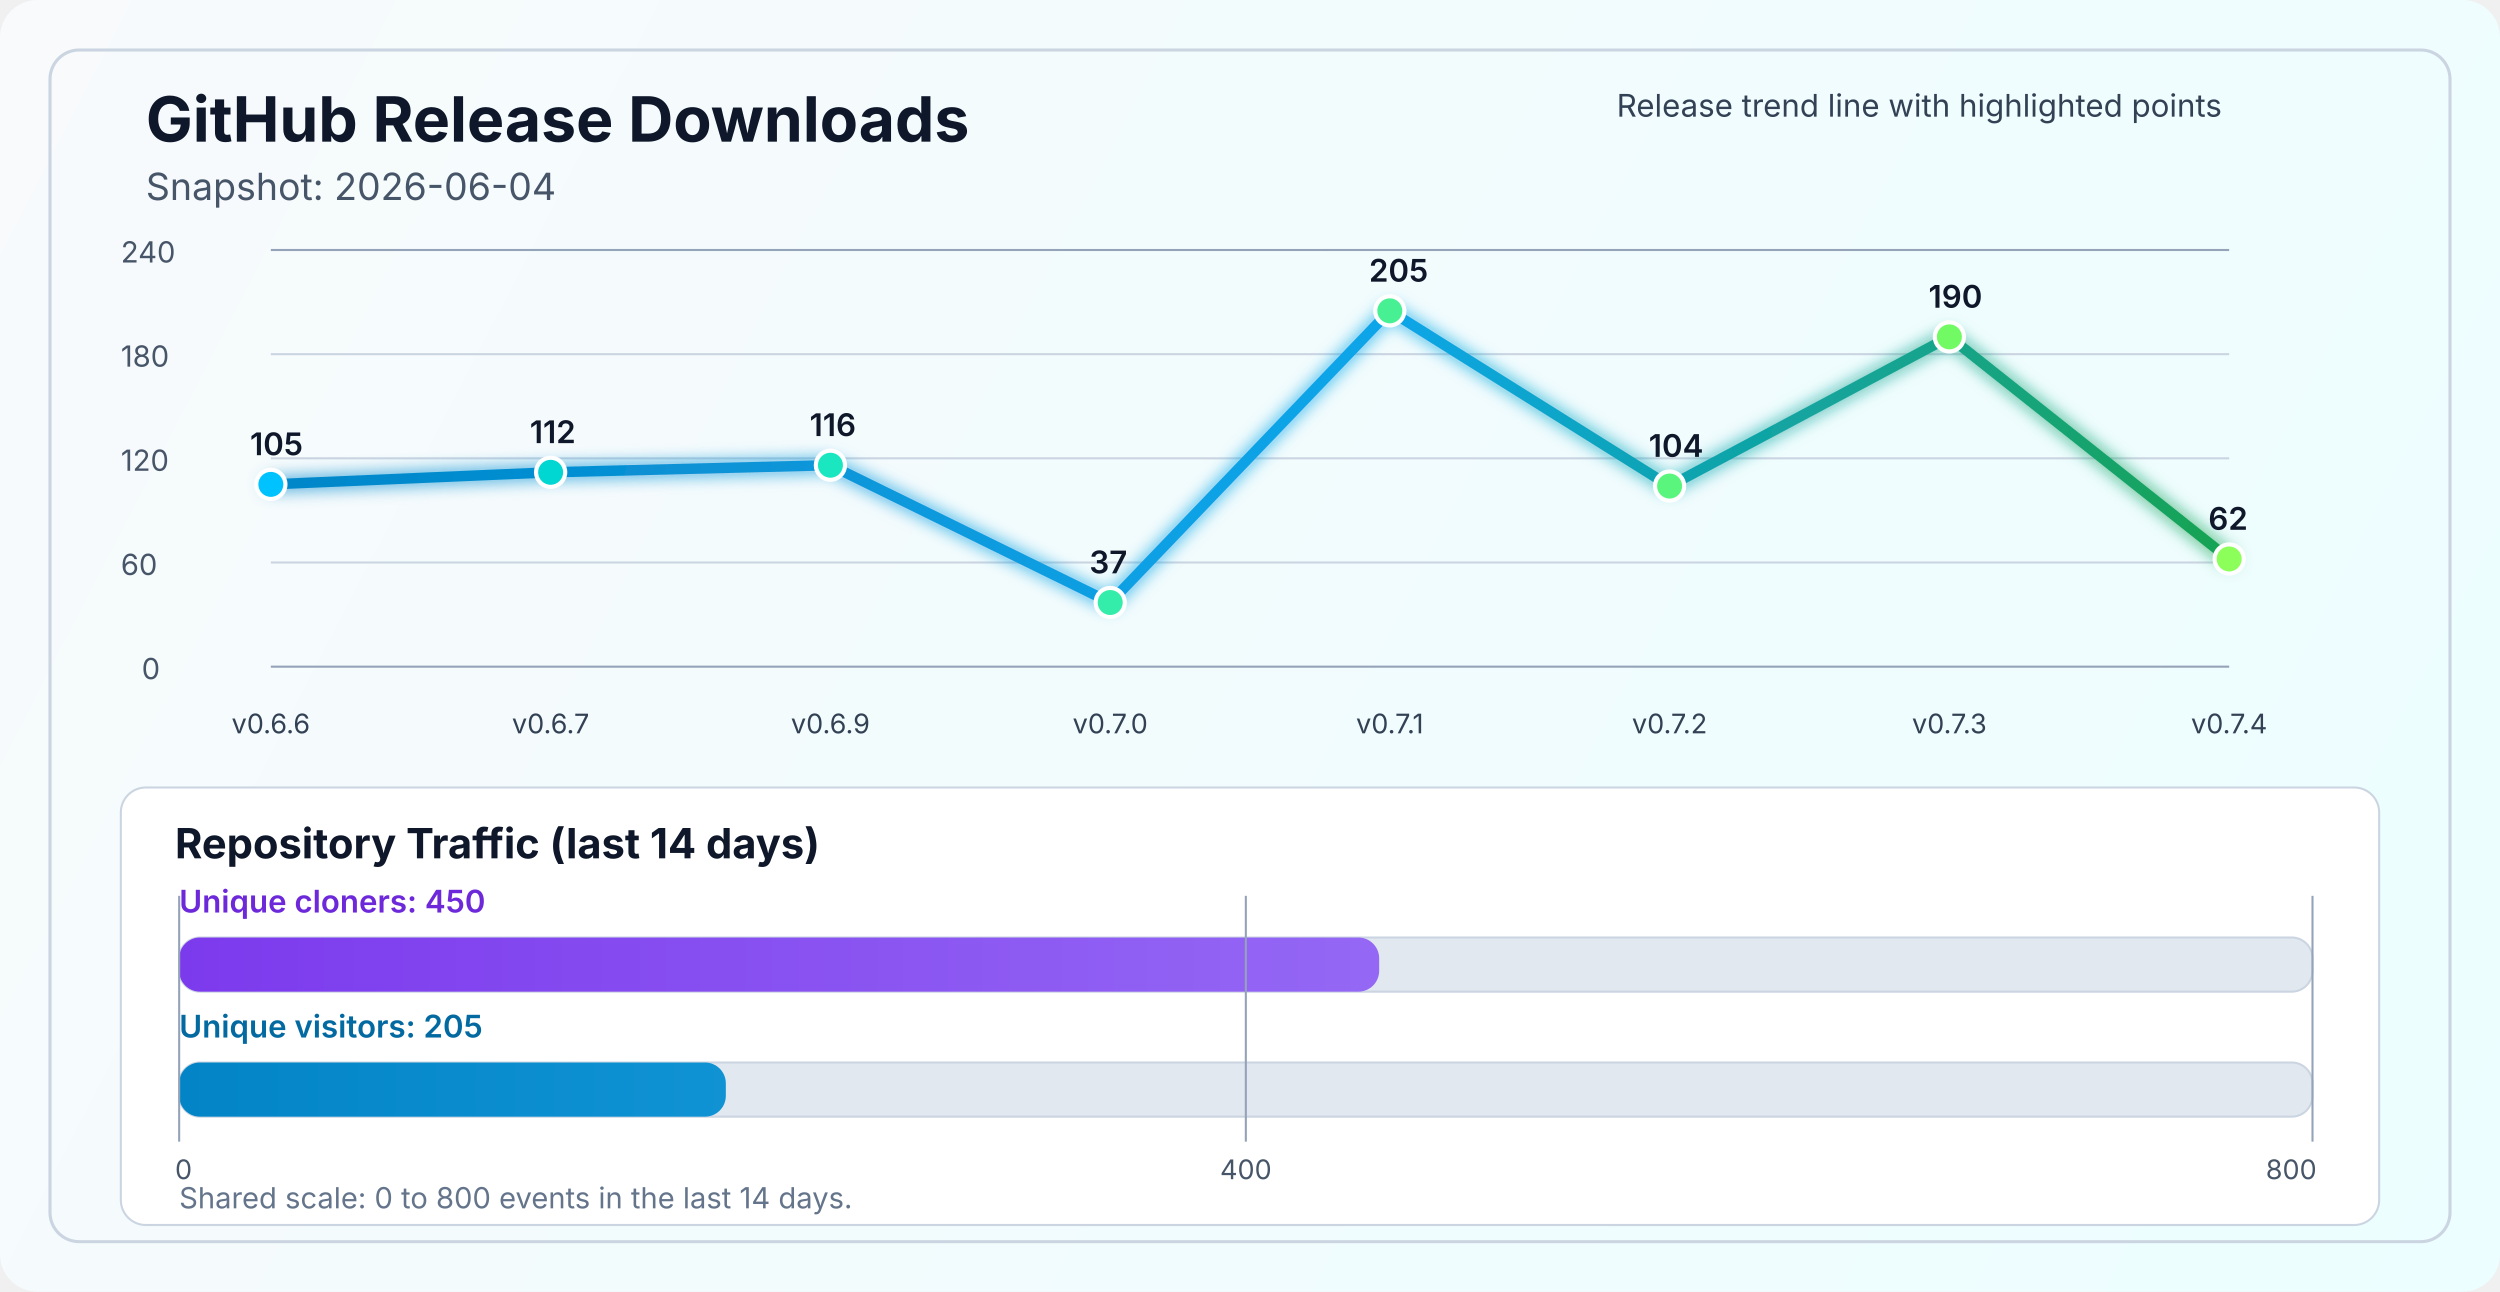
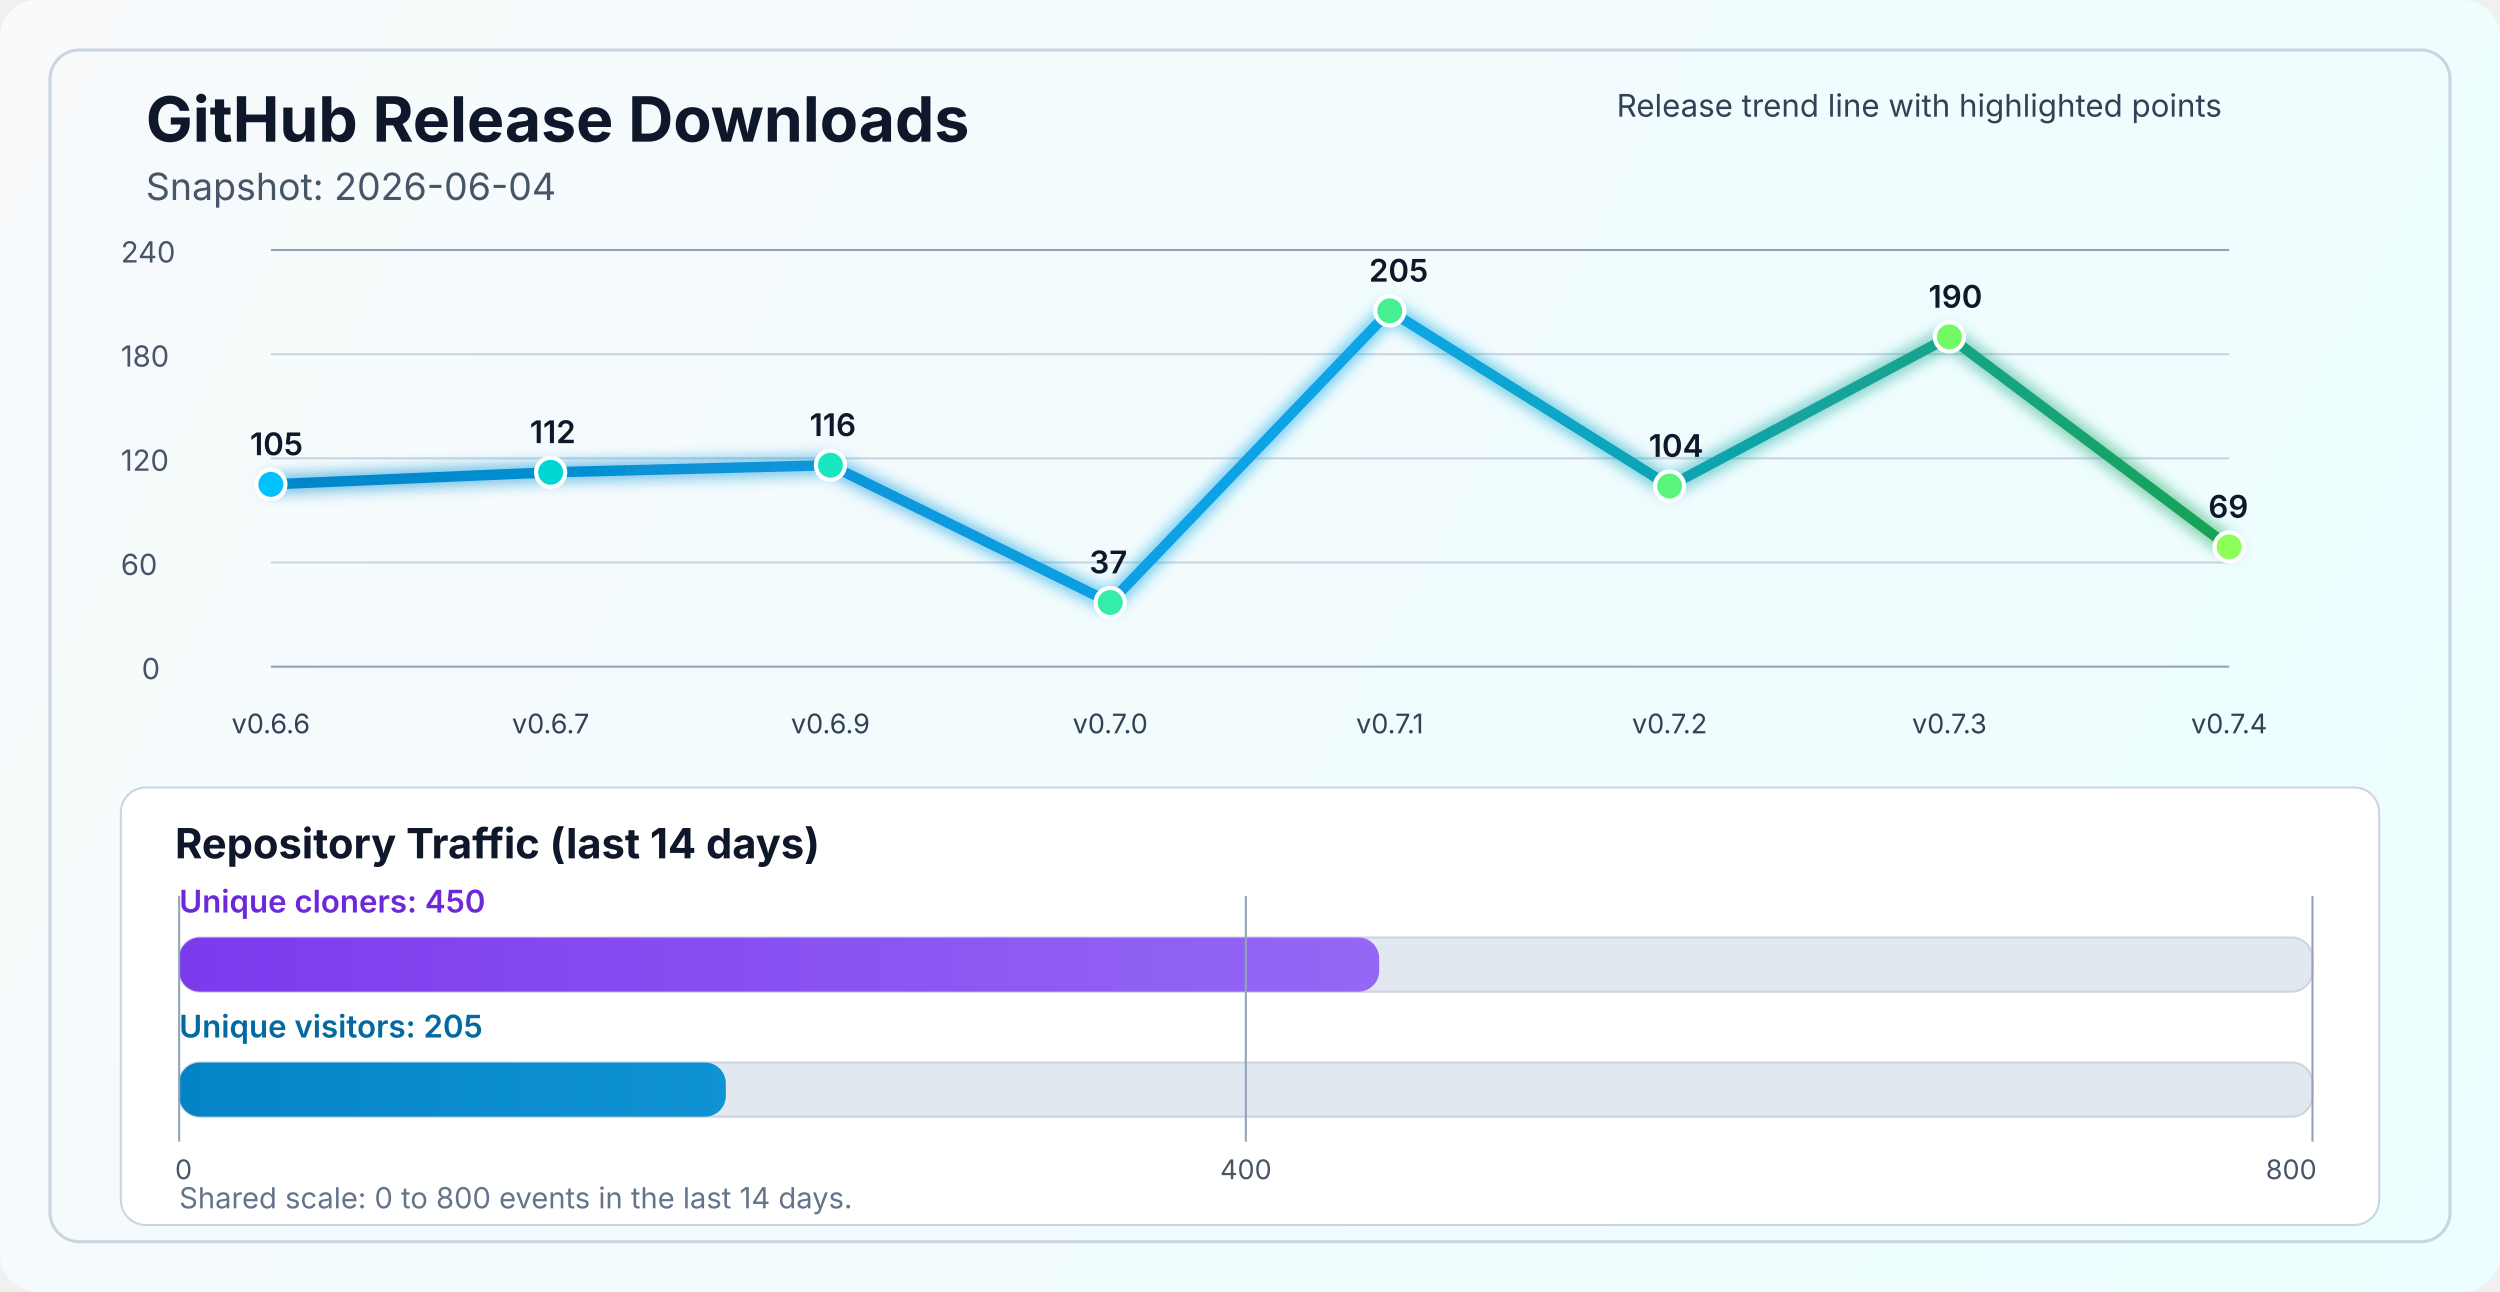
<svg xmlns="http://www.w3.org/2000/svg" width="1200" height="620" viewBox="0 0 1200 620" fill="none" role="img" aria-labelledby="title desc">
  <defs>
    <linearGradient id="bg" x1="0" y1="0" x2="1200" y2="620" gradientUnits="userSpaceOnUse">
      <stop stop-color="#F8FAFC" />
      <stop offset="1" stop-color="#ECFEFF" />
    </linearGradient>
    <linearGradient id="line" x1="130" y1="86" x2="1070" y2="340" gradientUnits="userSpaceOnUse">
      <stop stop-color="#0284C7" />
      <stop offset="0.55" stop-color="#0EA5E9" />
      <stop offset="1" stop-color="#16A34A" />
    </linearGradient>
    <linearGradient id="cloneFill" x1="86" y1="450" x2="1110" y2="450" gradientUnits="userSpaceOnUse">
      <stop stop-color="#7C3AED" />
      <stop offset="1" stop-color="#A78BFA" />
    </linearGradient>
    <linearGradient id="viewFill" x1="86" y1="482" x2="1110" y2="482" gradientUnits="userSpaceOnUse">
      <stop stop-color="#0284C7" />
      <stop offset="1" stop-color="#38BDF8" />
    </linearGradient>
    <filter id="glow" x="-50%" y="-50%" width="200%" height="200%">
      <feGaussianBlur stdDeviation="4" result="blur" />
      <feMerge>
        <feMergeNode in="blur" />
        <feMergeNode in="SourceGraphic" />
      </feMerge>
    </filter>
  </defs>
  <rect width="1200" height="620" rx="18" fill="url(#bg)" />
  <rect x="24" y="24" width="1152" height="572" rx="14" stroke="#CBD5E1" stroke-width="1.5" />
  <text x="70" y="68" fill="#0F172A" font-size="30" font-family="SF Pro Display, -apple-system, BlinkMacSystemFont, Segoe UI, sans-serif" font-weight="700">GitHub Release Downloads</text>
  <text x="70" y="96" fill="#475569" font-size="18" font-family="SF Pro Text, -apple-system, BlinkMacSystemFont, Segoe UI, sans-serif">Snapshot: 2026-06-04</text>
  <line x1="130" y1="320.0" x2="1070" y2="320.0" stroke="#94A3B8" stroke-width="1" />
  <line x1="130" y1="270.0" x2="1070" y2="270.0" stroke="#CBD5E1" stroke-width="1" />
  <line x1="130" y1="220.0" x2="1070" y2="220.0" stroke="#CBD5E1" stroke-width="1" />
  <line x1="130" y1="170.0" x2="1070" y2="170.0" stroke="#CBD5E1" stroke-width="1" />
  <line x1="130" y1="120.0" x2="1070" y2="120.0" stroke="#94A3B8" stroke-width="1" />
  <text x="68" y="326.0" fill="#475569" font-size="14" font-family="SF Pro Text, -apple-system, BlinkMacSystemFont, Segoe UI, sans-serif">0</text>
  <text x="58" y="276.0" fill="#475569" font-size="14" font-family="SF Pro Text, -apple-system, BlinkMacSystemFont, Segoe UI, sans-serif">60</text>
  <text x="58" y="226.0" fill="#475569" font-size="14" font-family="SF Pro Text, -apple-system, BlinkMacSystemFont, Segoe UI, sans-serif">120</text>
  <text x="58" y="176.0" fill="#475569" font-size="14" font-family="SF Pro Text, -apple-system, BlinkMacSystemFont, Segoe UI, sans-serif">180</text>
  <text x="58" y="126.0" fill="#475569" font-size="14" font-family="SF Pro Text, -apple-system, BlinkMacSystemFont, Segoe UI, sans-serif">240</text>
-   <polyline points="130.0,232.5 264.3,226.7 398.6,223.3 532.9,289.2 667.1,149.2 801.4,233.3 935.7,161.7 1070.0,268.3" fill="none" stroke="url(#line)" stroke-width="5" stroke-linecap="round" stroke-linejoin="round" filter="url(#glow)" />
+   <polyline points="130.0,232.5 264.3,226.7 398.6,223.3 532.9,289.2 667.1,149.2 801.4,233.3 935.7,161.7 1070.0,262.5" fill="none" stroke="url(#line)" stroke-width="5" stroke-linecap="round" stroke-linejoin="round" filter="url(#glow)" />
  <circle cx="130.0" cy="232.5" r="7" fill="#00C2FF" stroke="#FFFFFF" stroke-width="2" />
  <circle cx="264.3" cy="226.7" r="7" fill="#00D7D2" stroke="#FFFFFF" stroke-width="2" />
  <circle cx="398.6" cy="223.3" r="7" fill="#1AE7C0" stroke="#FFFFFF" stroke-width="2" />
  <circle cx="532.9" cy="289.2" r="7" fill="#34EDAA" stroke="#FFFFFF" stroke-width="2" />
  <circle cx="667.1" cy="149.2" r="7" fill="#47F193" stroke="#FFFFFF" stroke-width="2" />
  <circle cx="801.4" cy="233.3" r="7" fill="#5AF57D" stroke="#FFFFFF" stroke-width="2" />
  <circle cx="935.7" cy="161.7" r="7" fill="#72FA64" stroke="#FFFFFF" stroke-width="2" />
-   <circle cx="1070.0" cy="268.3" r="7" fill="#8CFF5A" stroke="#FFFFFF" stroke-width="2" />
+   <circle cx="1070.0" cy="262.5" r="7" fill="#8CFF5A" stroke="#FFFFFF" stroke-width="2" />
  <text x="130.0" y="352" text-anchor="middle" fill="#334155" font-size="13" font-family="SF Pro Text, -apple-system, BlinkMacSystemFont, Segoe UI, sans-serif">v0.6.6</text>
  <text x="264.3" y="352" text-anchor="middle" fill="#334155" font-size="13" font-family="SF Pro Text, -apple-system, BlinkMacSystemFont, Segoe UI, sans-serif">v0.6.7</text>
  <text x="398.6" y="352" text-anchor="middle" fill="#334155" font-size="13" font-family="SF Pro Text, -apple-system, BlinkMacSystemFont, Segoe UI, sans-serif">v0.6.9</text>
  <text x="532.9" y="352" text-anchor="middle" fill="#334155" font-size="13" font-family="SF Pro Text, -apple-system, BlinkMacSystemFont, Segoe UI, sans-serif">v0.7.0</text>
  <text x="667.1" y="352" text-anchor="middle" fill="#334155" font-size="13" font-family="SF Pro Text, -apple-system, BlinkMacSystemFont, Segoe UI, sans-serif">v0.7.1</text>
  <text x="801.4" y="352" text-anchor="middle" fill="#334155" font-size="13" font-family="SF Pro Text, -apple-system, BlinkMacSystemFont, Segoe UI, sans-serif">v0.7.2</text>
  <text x="935.7" y="352" text-anchor="middle" fill="#334155" font-size="13" font-family="SF Pro Text, -apple-system, BlinkMacSystemFont, Segoe UI, sans-serif">v0.7.3</text>
  <text x="1070.0" y="352" text-anchor="middle" fill="#334155" font-size="13" font-family="SF Pro Text, -apple-system, BlinkMacSystemFont, Segoe UI, sans-serif">v0.7.4</text>
  <text x="120.0" y="218.5" fill="#0F172A" font-size="15" font-family="SF Pro Text, -apple-system, BlinkMacSystemFont, Segoe UI, sans-serif" font-weight="600">105</text>
  <text x="254.3" y="212.7" fill="#0F172A" font-size="15" font-family="SF Pro Text, -apple-system, BlinkMacSystemFont, Segoe UI, sans-serif" font-weight="600">112</text>
  <text x="388.6" y="209.3" fill="#0F172A" font-size="15" font-family="SF Pro Text, -apple-system, BlinkMacSystemFont, Segoe UI, sans-serif" font-weight="600">116</text>
  <text x="522.9" y="275.2" fill="#0F172A" font-size="15" font-family="SF Pro Text, -apple-system, BlinkMacSystemFont, Segoe UI, sans-serif" font-weight="600">37</text>
  <text x="657.1" y="135.2" fill="#0F172A" font-size="15" font-family="SF Pro Text, -apple-system, BlinkMacSystemFont, Segoe UI, sans-serif" font-weight="600">205</text>
  <text x="791.4" y="219.3" fill="#0F172A" font-size="15" font-family="SF Pro Text, -apple-system, BlinkMacSystemFont, Segoe UI, sans-serif" font-weight="600">104</text>
  <text x="925.7" y="147.7" fill="#0F172A" font-size="15" font-family="SF Pro Text, -apple-system, BlinkMacSystemFont, Segoe UI, sans-serif" font-weight="600">190</text>
-   <text x="1060.0" y="254.3" fill="#0F172A" font-size="15" font-family="SF Pro Text, -apple-system, BlinkMacSystemFont, Segoe UI, sans-serif" font-weight="600">62</text>
+   <text x="1060.0" y="248.5" fill="#0F172A" font-size="15" font-family="SF Pro Text, -apple-system, BlinkMacSystemFont, Segoe UI, sans-serif" font-weight="600">69</text>
  <text x="776" y="56" fill="#334155" font-size="15" font-family="SF Pro Text, -apple-system, BlinkMacSystemFont, Segoe UI, sans-serif">Release trend line with highlighted points</text>
  <rect x="58" y="378" width="1084" height="210" rx="12" fill="#FFFFFF" stroke="#CBD5E1" stroke-width="1" />
  <text x="84" y="412" fill="#0F172A" font-size="20" font-family="SF Pro Text, -apple-system, BlinkMacSystemFont, Segoe UI, sans-serif" font-weight="700">Repository Traffic (last 14 days)</text>
  <text x="86" y="438" fill="#6D28D9" font-size="15" font-family="SF Pro Text, -apple-system, BlinkMacSystemFont, Segoe UI, sans-serif" font-weight="600">Unique cloners: 450</text>
  <rect x="86" y="450" width="1024" height="26" rx="10" fill="#E2E8F0" stroke="#CBD5E1" stroke-width="1" />
  <rect x="86" y="450" width="576.0" height="26" rx="10" fill="url(#cloneFill)" />
  <text x="86" y="498" fill="#0369A1" font-size="15" font-family="SF Pro Text, -apple-system, BlinkMacSystemFont, Segoe UI, sans-serif" font-weight="600">Unique visitors: 205</text>
  <rect x="86" y="510" width="1024" height="26" rx="10" fill="#E2E8F0" stroke="#CBD5E1" stroke-width="1" />
  <rect x="86" y="510" width="262.4" height="26" rx="10" fill="url(#viewFill)" />
  <line x1="86" y1="430" x2="86" y2="548" stroke="#94A3B8" stroke-width="1" />
  <line x1="598.0" y1="430" x2="598.0" y2="548" stroke="#94A3B8" stroke-width="1" />
  <line x1="1110" y1="430" x2="1110" y2="548" stroke="#94A3B8" stroke-width="1" />
  <text x="84" y="566" text-anchor="start" fill="#475569" font-size="13" font-family="SF Pro Text, -apple-system, BlinkMacSystemFont, Segoe UI, sans-serif">0</text>
  <text x="598.0" y="566" text-anchor="middle" fill="#475569" font-size="13" font-family="SF Pro Text, -apple-system, BlinkMacSystemFont, Segoe UI, sans-serif">400</text>
  <text x="1112" y="566" text-anchor="end" fill="#475569" font-size="13" font-family="SF Pro Text, -apple-system, BlinkMacSystemFont, Segoe UI, sans-serif">800</text>
  <text x="86" y="580" fill="#64748B" font-size="14" font-family="SF Pro Text, -apple-system, BlinkMacSystemFont, Segoe UI, sans-serif">Shared scale: 0 to 800 events in the last 14 days.</text>
</svg>
